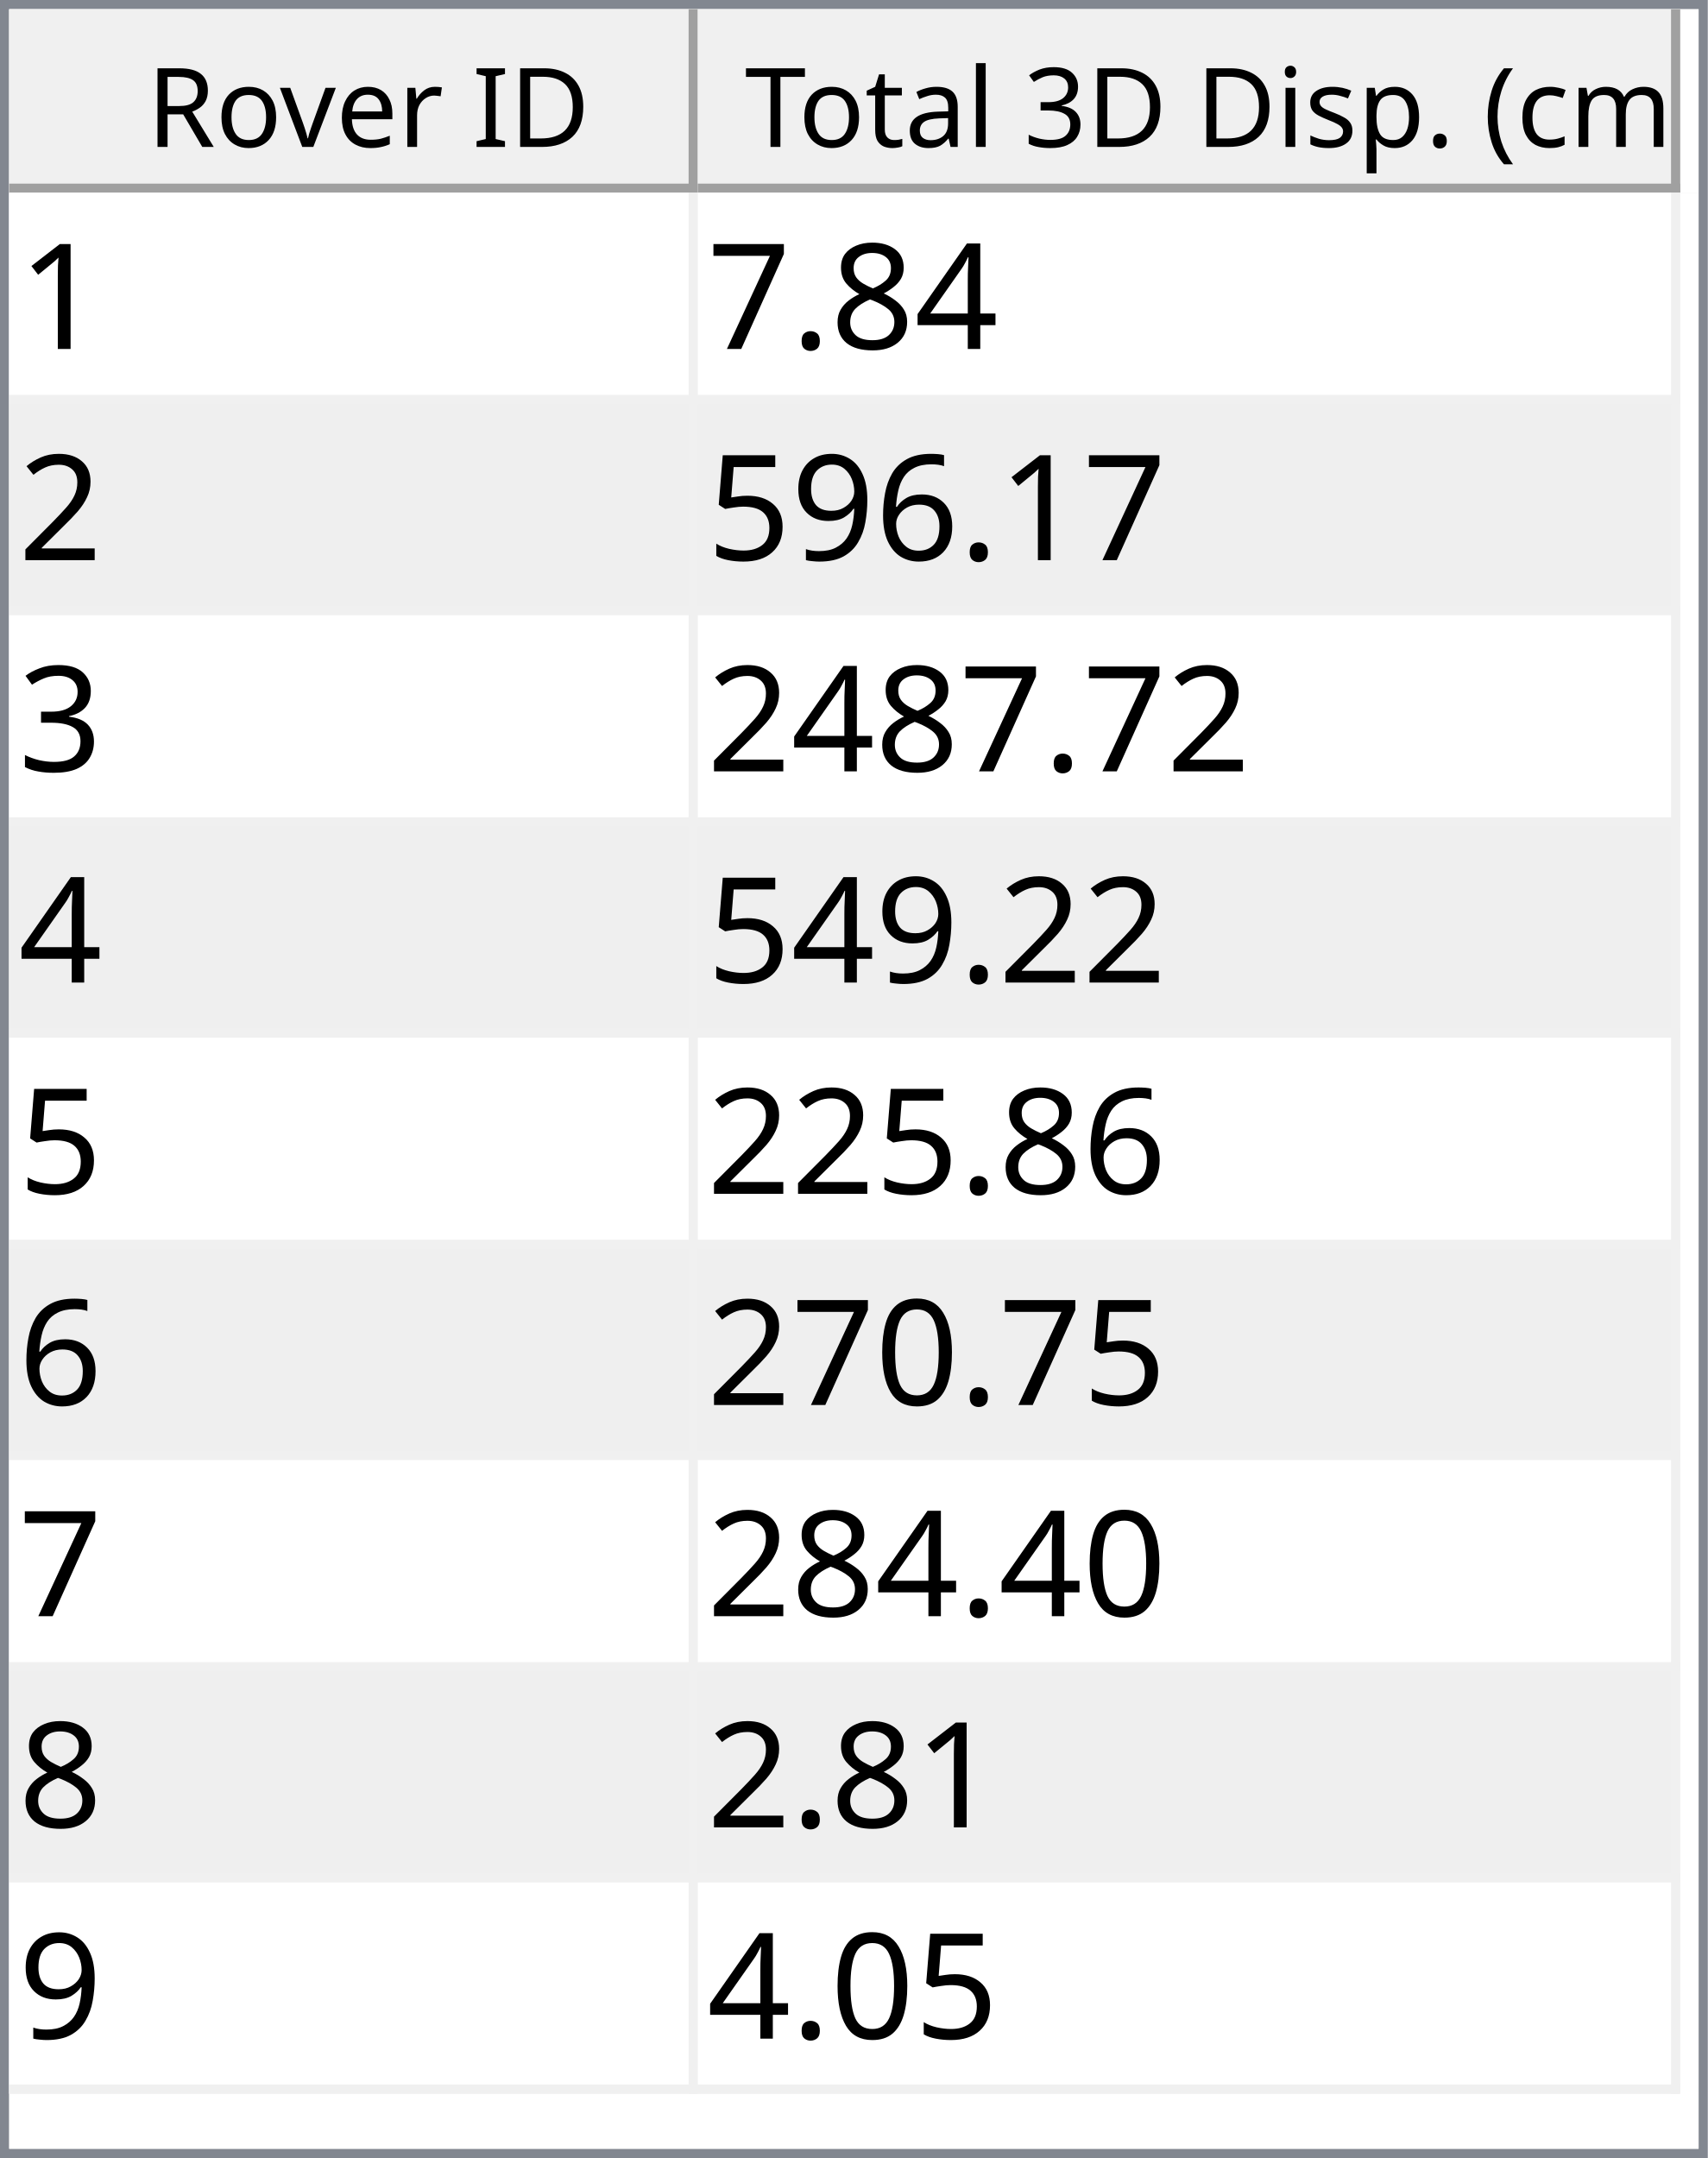
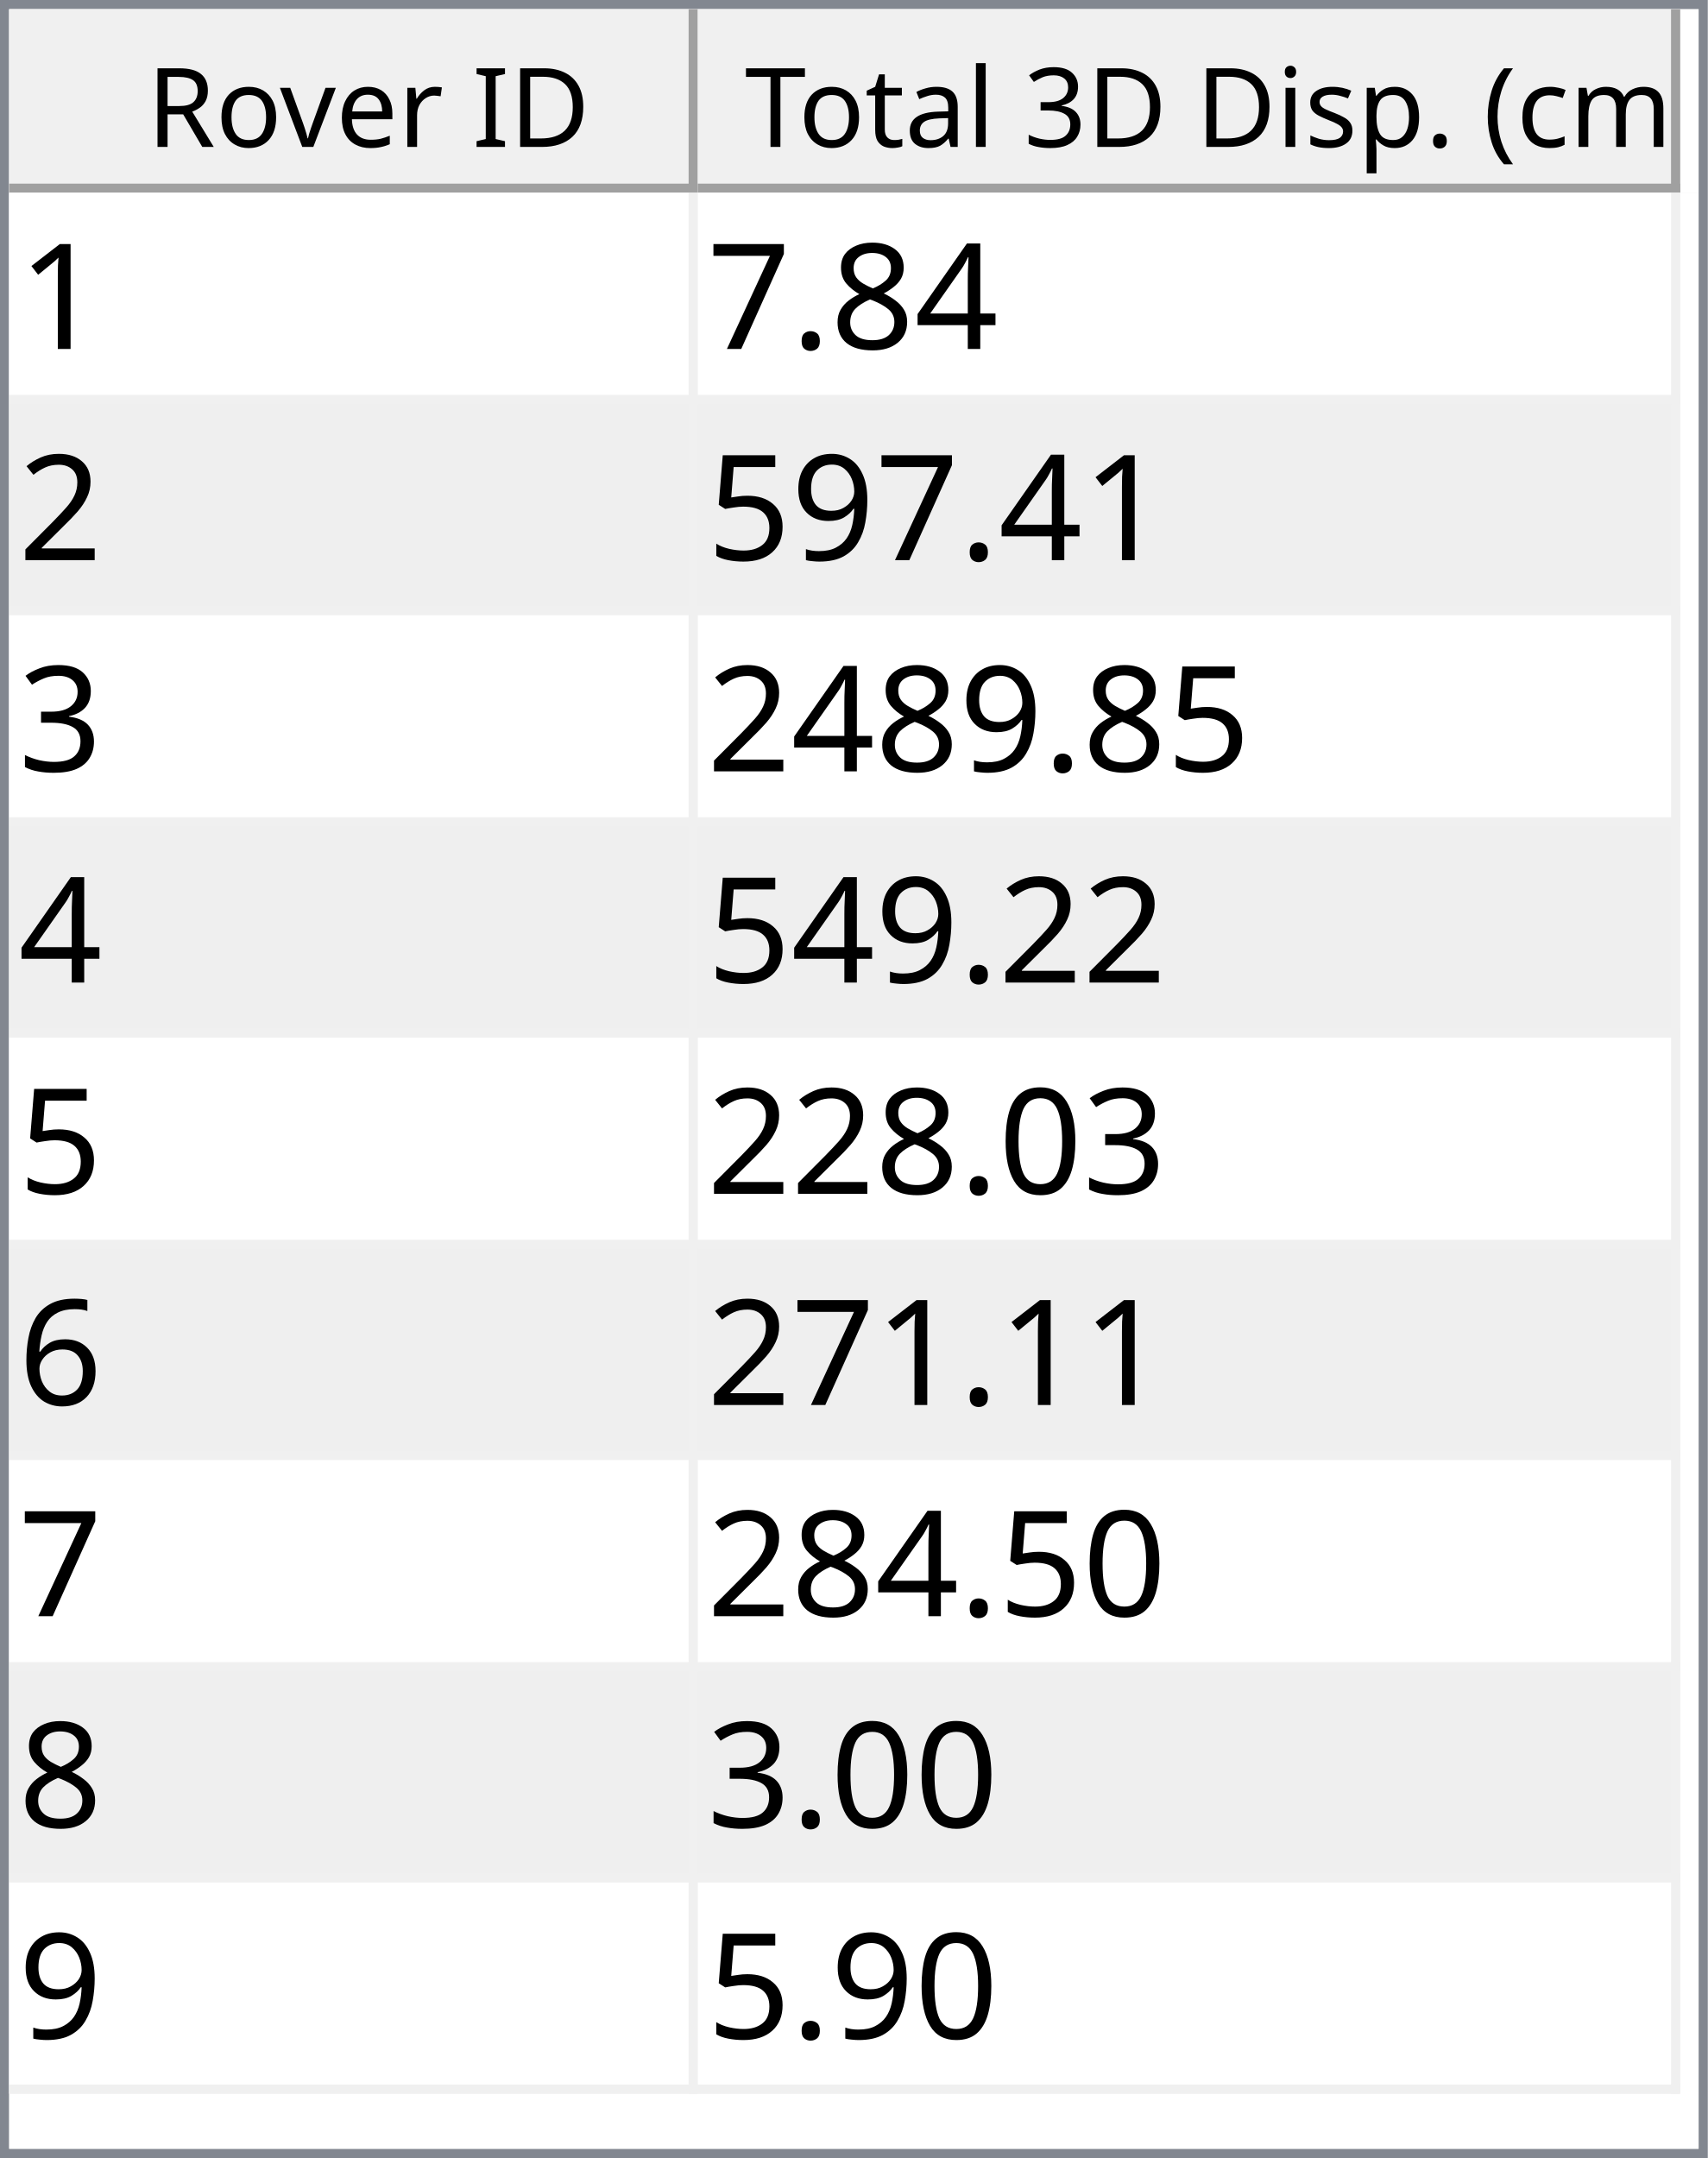
<svg xmlns="http://www.w3.org/2000/svg" style="fill-opacity:1; color-rendering:auto; color-interpolation:auto; text-rendering:auto; stroke:black; stroke-linecap:square; stroke-miterlimit:10; shape-rendering:auto; stroke-opacity:1; fill:black; stroke-dasharray:none; font-weight:normal; stroke-width:1; font-family:'Dialog'; font-style:normal; stroke-linejoin:miter; font-size:12px; stroke-dashoffset:0; image-rendering:auto;" width="186" height="235">
  <defs id="genericDefs" />
  <g>
    <defs id="defs1">
      <clipPath clipPathUnits="userSpaceOnUse" id="clipPath1">
        <path d="M0 0 L186 0 L186 235 L0 235 L0 0 Z" />
      </clipPath>
      <clipPath clipPathUnits="userSpaceOnUse" id="clipPath2">
        <path d="M0 0 L0 235 L186 235 L186 0 Z" />
      </clipPath>
      <clipPath clipPathUnits="userSpaceOnUse" id="clipPath3">
        <path d="M0 0 L0 20 L184 20 L184 0 Z" />
      </clipPath>
      <clipPath clipPathUnits="userSpaceOnUse" id="clipPath4">
        <path d="M0 0 L0 20 L75 20 L75 0 Z" />
      </clipPath>
      <clipPath clipPathUnits="userSpaceOnUse" id="clipPath5">
        <path d="M1 1 L1 19 L74 19 L74 1 Z" />
      </clipPath>
      <clipPath clipPathUnits="userSpaceOnUse" id="clipPath6">
        <path d="M0 0 L0 18 L73 18 L73 0 Z" />
      </clipPath>
      <clipPath clipPathUnits="userSpaceOnUse" id="clipPath7">
        <path d="M-0.5 -0.5 L-0.5 19.5 L74.5 19.5 L74.5 -0.5 Z" />
      </clipPath>
      <clipPath clipPathUnits="userSpaceOnUse" id="clipPath8">
        <path d="M0 0 L0 20 L107 20 L107 0 Z" />
      </clipPath>
      <clipPath clipPathUnits="userSpaceOnUse" id="clipPath9">
        <path d="M1 1 L1 19 L106 19 L106 1 Z" />
      </clipPath>
      <clipPath clipPathUnits="userSpaceOnUse" id="clipPath10">
        <path d="M0 0 L0 18 L105 18 L105 0 Z" />
      </clipPath>
      <clipPath clipPathUnits="userSpaceOnUse" id="clipPath11">
        <path d="M-0.5 -0.5 L-0.5 19.5 L106.5 19.5 L106.5 -0.5 Z" />
      </clipPath>
      <clipPath clipPathUnits="userSpaceOnUse" id="clipPath12">
        <path d="M0 0 L0 213 L184 213 L184 0 Z" />
      </clipPath>
      <clipPath clipPathUnits="userSpaceOnUse" id="clipPath13">
        <path d="M0 0 L0 207 L182 207 L182 0 Z" />
      </clipPath>
      <clipPath clipPathUnits="userSpaceOnUse" id="clipPath14">
        <path d="M-0.5 -0.5 L-0.5 206.5 L181.5 206.5 L181.5 -0.5 Z" />
      </clipPath>
      <clipPath clipPathUnits="userSpaceOnUse" id="clipPath15">
        <path d="M0 0 L0 22 L74 22 L74 0 Z" />
      </clipPath>
      <clipPath clipPathUnits="userSpaceOnUse" id="clipPath16">
        <path d="M0 0 L0 22 L106 22 L106 0 Z" />
      </clipPath>
      <font horiz-adv-x="64.551" id="font1">
        <font-face ascent="107.91" descent="25.098" units-per-em="100" style="font-style:normal; font-family:Segoe UI; font-weight:normal;" />
        <missing-glyph horiz-adv-x="64.551" d="M8.109 0 L8.109 68.266 L56.453 68.266 L56.453 0 L8.109 0 ZM15.328 7.234 L49.219 7.234 L49.219 61.031 L15.328 61.031 L15.328 7.234 Z" />
        <glyph unicode="D" horiz-adv-x="70.117" d="M9.188 0 L9.188 70.016 L28.516 70.016 Q65.531 70.016 65.531 35.891 Q65.531 19.672 55.25 9.836 Q44.969 0 27.734 0 L9.188 0 ZM17.391 62.594 L17.391 7.422 L27.828 7.422 Q41.609 7.422 49.273 14.797 Q56.938 22.172 56.938 35.688 Q56.938 62.594 28.328 62.594 L17.391 62.594 Z" />
        <glyph unicode="I" horiz-adv-x="26.611" d="M17.391 0 L9.188 0 L9.188 70.016 L17.391 70.016 L17.391 0 Z" />
        <glyph unicode=" " horiz-adv-x="27.393" d="" />
        <glyph unicode="r" horiz-adv-x="34.766" d="M34.188 41.891 Q32.078 43.5 28.125 43.5 Q23 43.5 19.555 38.672 Q16.109 33.844 16.109 25.484 L16.109 0 L8.109 0 L8.109 50 L16.109 50 L16.109 39.703 L16.312 39.703 Q18.016 44.969 21.531 47.922 Q25.047 50.875 29.391 50.875 Q32.516 50.875 34.188 50.203 L34.188 41.891 Z" />
        <glyph unicode="e" horiz-adv-x="52.295" d="M48.297 23 L12.984 23 Q13.188 14.656 17.484 10.109 Q21.781 5.562 29.297 5.562 Q37.75 5.562 44.828 11.141 L44.828 3.609 Q38.234 -1.172 27.391 -1.172 Q16.797 -1.172 10.742 5.641 Q4.688 12.453 4.688 24.812 Q4.688 36.469 11.305 43.82 Q17.922 51.172 27.734 51.172 Q37.547 51.172 42.922 44.828 Q48.297 38.484 48.297 27.203 L48.297 23 ZM40.094 29.781 Q40.047 36.719 36.75 40.578 Q33.453 44.438 27.594 44.438 Q21.922 44.438 17.969 40.383 Q14.016 36.328 13.094 29.781 L40.094 29.781 Z" />
        <glyph unicode="v" horiz-adv-x="47.9" d="M47.406 50 L27.484 0 L19.625 0 L0.688 50 L9.469 50 L22.172 13.672 Q23.578 9.672 23.922 6.688 L24.125 6.688 Q24.609 10.453 25.688 13.484 L38.969 50 L47.406 50 Z" />
        <glyph unicode="o" horiz-adv-x="58.594" d="M29 -1.172 Q17.922 -1.172 11.305 5.836 Q4.688 12.844 4.688 24.422 Q4.688 37.016 11.57 44.094 Q18.453 51.172 30.172 51.172 Q41.359 51.172 47.633 44.289 Q53.906 37.406 53.906 25.203 Q53.906 13.234 47.141 6.031 Q40.375 -1.172 29 -1.172 ZM29.594 44.438 Q21.875 44.438 17.383 39.188 Q12.891 33.938 12.891 24.703 Q12.891 15.828 17.43 10.695 Q21.969 5.562 29.594 5.562 Q37.359 5.562 41.531 10.594 Q45.703 15.625 45.703 24.906 Q45.703 34.281 41.531 39.359 Q37.359 44.438 29.594 44.438 Z" />
        <glyph unicode="R" horiz-adv-x="59.814" d="M59.375 0 L49.609 0 L37.891 19.625 Q36.281 22.359 34.766 24.289 Q33.25 26.219 31.664 27.438 Q30.078 28.656 28.25 29.219 Q26.422 29.781 24.125 29.781 L17.391 29.781 L17.391 0 L9.188 0 L9.188 70.016 L30.078 70.016 Q34.672 70.016 38.555 68.867 Q42.438 67.719 45.289 65.375 Q48.141 63.031 49.758 59.547 Q51.375 56.062 51.375 51.375 Q51.375 47.703 50.273 44.656 Q49.172 41.609 47.148 39.211 Q45.125 36.812 42.266 35.133 Q39.406 33.453 35.844 32.516 L35.844 32.328 Q37.594 31.547 38.891 30.547 Q40.188 29.547 41.359 28.18 Q42.531 26.812 43.68 25.078 Q44.828 23.344 46.234 21.047 L59.375 0 ZM17.391 62.594 L17.391 37.203 L28.516 37.203 Q31.594 37.203 34.203 38.133 Q36.812 39.062 38.719 40.797 Q40.625 42.531 41.703 45.047 Q42.781 47.562 42.781 50.688 Q42.781 56.297 39.141 59.445 Q35.5 62.594 28.609 62.594 L17.391 62.594 Z" />
        <glyph unicode=")" horiz-adv-x="30.176" d="M8.297 -15.922 L1.172 -15.922 Q16.406 2.344 16.406 26.812 Q16.406 51.469 1.078 70.016 L8.297 70.016 Q23.531 52.156 23.531 26.703 Q23.531 1.375 8.297 -15.922 Z" />
        <glyph unicode="m" horiz-adv-x="86.133" d="M79.109 0 L71.094 0 L71.094 28.719 Q71.094 37.016 68.531 40.727 Q65.969 44.438 59.906 44.438 Q54.781 44.438 51.195 39.75 Q47.609 35.062 47.609 28.516 L47.609 0 L39.594 0 L39.594 29.688 Q39.594 44.438 28.219 44.438 Q22.953 44.438 19.531 40.016 Q16.109 35.594 16.109 28.516 L16.109 0 L8.109 0 L8.109 50 L16.109 50 L16.109 42.094 L16.312 42.094 Q21.625 51.172 31.844 51.172 Q36.969 51.172 40.773 48.312 Q44.578 45.453 46 40.828 Q51.562 51.172 62.594 51.172 Q79.109 51.172 79.109 30.812 L79.109 0 Z" />
        <glyph unicode="c" horiz-adv-x="46.191" d="M42.188 2.297 Q36.422 -1.172 28.516 -1.172 Q17.828 -1.172 11.258 5.789 Q4.688 12.75 4.688 23.828 Q4.688 36.188 11.766 43.68 Q18.844 51.172 30.672 51.172 Q37.25 51.172 42.281 48.734 L42.281 40.531 Q36.719 44.438 30.375 44.438 Q22.703 44.438 17.797 38.945 Q12.891 33.453 12.891 24.516 Q12.891 15.719 17.508 10.641 Q22.125 5.562 29.891 5.562 Q36.422 5.562 42.188 9.906 L42.188 2.297 Z" />
        <glyph unicode="(" horiz-adv-x="30.176" d="M29.109 -15.922 L21.969 -15.922 Q6.844 1.375 6.844 26.703 Q6.844 52.156 21.969 70.016 L29.203 70.016 Q13.875 51.469 13.875 26.812 Q13.875 2.344 29.109 -15.922 Z" />
        <glyph unicode="." horiz-adv-x="21.68" d="M10.891 -1.078 Q8.641 -1.078 7.055 0.539 Q5.469 2.156 5.469 4.391 Q5.469 6.641 7.055 8.273 Q8.641 9.906 10.891 9.906 Q13.188 9.906 14.797 8.273 Q16.406 6.641 16.406 4.391 Q16.406 2.156 14.797 0.539 Q13.188 -1.078 10.891 -1.078 Z" />
        <glyph unicode="p" horiz-adv-x="58.789" d="M16.312 7.234 L16.109 7.234 L16.109 -23 L8.109 -23 L8.109 50 L16.109 50 L16.109 41.219 L16.312 41.219 Q22.219 51.172 33.594 51.172 Q43.266 51.172 48.688 44.461 Q54.109 37.75 54.109 26.469 Q54.109 13.922 48 6.375 Q41.891 -1.172 31.297 -1.172 Q21.578 -1.172 16.312 7.234 ZM16.109 27.391 L16.109 20.406 Q16.109 14.203 20.141 9.883 Q24.172 5.562 30.375 5.562 Q37.641 5.562 41.773 11.133 Q45.906 16.703 45.906 26.609 Q45.906 34.969 42.047 39.703 Q38.188 44.438 31.594 44.438 Q24.609 44.438 20.359 39.578 Q16.109 34.719 16.109 27.391 Z" />
        <glyph unicode="s" horiz-adv-x="42.432" d="M5.078 1.812 L5.078 10.406 Q11.625 5.562 19.484 5.562 Q30.031 5.562 30.031 12.594 Q30.031 14.594 29.125 15.992 Q28.219 17.391 26.68 18.461 Q25.141 19.531 23.07 20.383 Q21 21.234 18.609 22.172 Q15.281 23.484 12.766 24.828 Q10.25 26.172 8.57 27.859 Q6.891 29.547 6.031 31.695 Q5.172 33.844 5.172 36.719 Q5.172 40.234 6.789 42.945 Q8.406 45.656 11.086 47.484 Q13.766 49.312 17.211 50.242 Q20.656 51.172 24.312 51.172 Q30.812 51.172 35.938 48.922 L35.938 40.828 Q30.422 44.438 23.25 44.438 Q21 44.438 19.195 43.922 Q17.391 43.406 16.094 42.477 Q14.797 41.547 14.086 40.258 Q13.375 38.969 13.375 37.406 Q13.375 35.453 14.086 34.133 Q14.797 32.812 16.164 31.789 Q17.531 30.766 19.484 29.938 Q21.438 29.109 23.922 28.125 Q27.25 26.859 29.883 25.516 Q32.516 24.172 34.375 22.484 Q36.234 20.797 37.234 18.602 Q38.234 16.406 38.234 13.375 Q38.234 9.672 36.602 6.938 Q34.969 4.203 32.234 2.398 Q29.5 0.594 25.93 -0.289 Q22.359 -1.172 18.453 -1.172 Q10.75 -1.172 5.078 1.812 Z" />
        <glyph unicode="i" horiz-adv-x="24.219" d="M12.203 62.703 Q10.062 62.703 8.547 64.164 Q7.031 65.625 7.031 67.875 Q7.031 70.125 8.547 71.609 Q10.062 73.094 12.203 73.094 Q14.406 73.094 15.945 71.609 Q17.484 70.125 17.484 67.875 Q17.484 65.719 15.945 64.211 Q14.406 62.703 12.203 62.703 ZM16.109 0 L8.109 0 L8.109 50 L16.109 50 L16.109 0 Z" />
        <glyph unicode="3" horiz-adv-x="53.906" d="M46.531 19.828 Q46.531 15.094 44.75 11.211 Q42.969 7.328 39.719 4.57 Q36.469 1.812 31.93 0.297 Q27.391 -1.219 21.922 -1.219 Q11.922 -1.219 6 2.594 L6 11.188 Q13.094 5.609 22.219 5.609 Q25.875 5.609 28.828 6.539 Q31.781 7.469 33.906 9.227 Q36.031 10.984 37.18 13.477 Q38.328 15.969 38.328 19.094 Q38.328 32.812 18.797 32.812 L12.984 32.812 L12.984 39.594 L18.5 39.594 Q35.797 39.594 35.797 52.484 Q35.797 64.406 22.609 64.406 Q15.188 64.406 8.688 59.422 L8.688 67.188 Q15.375 71.188 24.609 71.188 Q29 71.188 32.57 69.969 Q36.141 68.75 38.68 66.555 Q41.219 64.359 42.609 61.281 Q44 58.203 44 54.5 Q44 40.672 30.031 36.719 L30.031 36.531 Q33.594 36.141 36.625 34.797 Q39.656 33.453 41.852 31.305 Q44.047 29.156 45.289 26.25 Q46.531 23.344 46.531 19.828 Z" />
        <glyph unicode="l" horiz-adv-x="24.219" d="M16.109 0 L8.109 0 L8.109 74.031 L16.109 74.031 L16.109 0 Z" />
        <glyph unicode="a" horiz-adv-x="50.879" d="M43.891 0 L35.891 0 L35.891 7.812 L35.688 7.812 Q30.469 -1.172 20.312 -1.172 Q12.844 -1.172 8.617 2.781 Q4.391 6.734 4.391 13.281 Q4.391 27.297 20.906 29.594 L35.891 31.688 Q35.891 44.438 25.594 44.438 Q16.547 44.438 9.281 38.281 L9.281 46.484 Q16.656 51.172 26.266 51.172 Q43.891 51.172 43.891 32.516 L43.891 0 ZM35.891 25.297 L23.828 23.641 Q18.266 22.859 15.43 20.875 Q12.594 18.891 12.594 13.875 Q12.594 10.203 15.211 7.883 Q17.828 5.562 22.172 5.562 Q28.125 5.562 32.008 9.742 Q35.891 13.922 35.891 20.312 L35.891 25.297 Z" />
        <glyph unicode="t" horiz-adv-x="33.887" d="M31.297 0.484 Q28.469 -1.078 23.828 -1.078 Q10.688 -1.078 10.688 13.578 L10.688 43.172 L2.094 43.172 L2.094 50 L10.688 50 L10.688 62.203 L18.703 64.797 L18.703 50 L31.297 50 L31.297 43.172 L18.703 43.172 L18.703 14.984 Q18.703 9.969 20.414 7.82 Q22.125 5.672 26.078 5.672 Q29.109 5.672 31.297 7.328 L31.297 0.484 Z" />
        <glyph unicode="T" horiz-adv-x="52.393" d="M50.594 62.594 L30.375 62.594 L30.375 0 L22.172 0 L22.172 62.594 L2 62.594 L2 70.016 L50.594 70.016 L50.594 62.594 Z" />
      </font>
      <font horiz-adv-x="75.0" id="font2">
        <font-face ascent="100.537" descent="21.973" units-per-em="100" style="font-style:normal; font-family:sans-serif; font-weight:normal;" />
        <missing-glyph horiz-adv-x="75.0" d="M12.5 0 L12.5 62.5 L62.5 62.5 L62.5 0 L12.5 0 ZM14.062 1.562 L60.938 1.562 L60.938 60.938 L14.062 60.938 L14.062 1.562 Z" />
        <glyph unicode="1" horiz-adv-x="55.615" d="M37.25 0 L28.469 0 L28.469 56 Q25.297 52.984 20.141 49.953 Q14.984 46.922 10.891 45.406 L10.891 53.906 Q18.266 57.375 23.781 62.305 Q29.297 67.234 31.594 71.875 L37.25 71.875 L37.25 0 Z" />
        <glyph unicode="4" horiz-adv-x="55.615" d="M32.328 0 L32.328 17.141 L1.266 17.141 L1.266 25.203 L33.938 71.578 L41.109 71.578 L41.109 25.203 L50.781 25.203 L50.781 17.141 L41.109 17.141 L41.109 0 L32.328 0 ZM32.328 25.203 L32.328 57.469 L9.906 25.203 L32.328 25.203 Z" />
        <glyph unicode="8" horiz-adv-x="55.615" d="M17.672 38.812 Q12.203 40.828 9.57 44.539 Q6.938 48.25 6.938 53.422 Q6.938 61.234 12.555 66.555 Q18.172 71.875 27.484 71.875 Q36.859 71.875 42.578 66.43 Q48.297 60.984 48.297 53.172 Q48.297 48.188 45.68 44.508 Q43.062 40.828 37.75 38.812 Q44.344 36.672 47.781 31.883 Q51.219 27.094 51.219 20.453 Q51.219 11.281 44.727 5.031 Q38.234 -1.219 27.641 -1.219 Q17.047 -1.219 10.547 5.055 Q4.047 11.328 4.047 20.703 Q4.047 27.688 7.594 32.398 Q11.141 37.109 17.672 38.812 ZM15.922 53.719 Q15.922 48.641 19.195 45.414 Q22.469 42.188 27.688 42.188 Q32.766 42.188 36.016 45.383 Q39.266 48.578 39.266 53.219 Q39.266 58.062 35.914 61.359 Q32.562 64.656 27.594 64.656 Q22.562 64.656 19.242 61.43 Q15.922 58.203 15.922 53.719 ZM13.094 20.656 Q13.094 16.891 14.875 13.375 Q16.656 9.859 20.172 7.93 Q23.688 6 27.734 6 Q34.031 6 38.133 10.055 Q42.234 14.109 42.234 20.359 Q42.234 26.703 38.016 30.859 Q33.797 35.016 27.438 35.016 Q21.234 35.016 17.164 30.914 Q13.094 26.812 13.094 20.656 Z" />
        <glyph unicode="." horiz-adv-x="27.783" d="M9.078 0 L9.078 10.016 L19.094 10.016 L19.094 0 L9.078 0 Z" />
        <glyph unicode="7" horiz-adv-x="55.615" d="M4.734 62.203 L4.734 70.656 L51.078 70.656 L51.078 63.812 Q44.234 56.547 37.523 44.484 Q30.812 32.422 27.156 19.672 Q24.516 10.688 23.781 0 L14.75 0 Q14.891 8.453 18.062 20.414 Q21.234 32.375 27.172 43.484 Q33.109 54.594 39.797 62.203 L4.734 62.203 Z" />
        <glyph unicode="2" horiz-adv-x="55.615" d="M50.344 8.453 L50.344 0 L3.031 0 Q2.938 3.172 4.047 6.109 Q5.859 10.938 9.836 15.625 Q13.812 20.312 21.344 26.469 Q33.016 36.031 37.117 41.625 Q41.219 47.219 41.219 52.203 Q41.219 57.422 37.477 61.008 Q33.734 64.594 27.734 64.594 Q21.391 64.594 17.578 60.789 Q13.766 56.984 13.719 50.25 L4.688 51.172 Q5.609 61.281 11.664 66.578 Q17.719 71.875 27.938 71.875 Q38.234 71.875 44.242 66.164 Q50.25 60.453 50.25 52 Q50.25 47.703 48.492 43.555 Q46.734 39.406 42.656 34.812 Q38.578 30.219 29.109 22.219 Q21.188 15.578 18.945 13.211 Q16.703 10.844 15.234 8.453 L50.344 8.453 Z" />
-         <glyph unicode="6" horiz-adv-x="55.615" d="M49.75 54.047 L41.016 53.375 Q39.844 58.547 37.703 60.891 Q34.125 64.656 28.906 64.656 Q24.703 64.656 21.531 62.312 Q17.391 59.281 14.992 53.469 Q12.594 47.656 12.5 36.922 Q15.672 41.75 20.266 44.094 Q24.859 46.438 29.891 46.438 Q38.672 46.438 44.852 39.969 Q51.031 33.5 51.031 23.25 Q51.031 16.5 48.125 10.719 Q45.219 4.938 40.141 1.859 Q35.062 -1.219 28.609 -1.219 Q17.625 -1.219 10.695 6.859 Q3.766 14.938 3.766 33.5 Q3.766 54.25 11.422 63.672 Q18.109 71.875 29.438 71.875 Q37.891 71.875 43.289 67.141 Q48.688 62.406 49.75 54.047 ZM13.875 23.188 Q13.875 18.656 15.797 14.508 Q17.719 10.359 21.188 8.18 Q24.656 6 28.469 6 Q34.031 6 38.039 10.492 Q42.047 14.984 42.047 22.703 Q42.047 30.125 38.086 34.398 Q34.125 38.672 28.125 38.672 Q22.172 38.672 18.023 34.398 Q13.875 30.125 13.875 23.188 Z" />
        <glyph unicode="9" horiz-adv-x="55.615" d="M5.469 16.547 L13.922 17.328 Q14.984 11.375 18.016 8.688 Q21.047 6 25.781 6 Q29.828 6 32.883 7.859 Q35.938 9.719 37.891 12.82 Q39.844 15.922 41.164 21.195 Q42.484 26.469 42.484 31.938 Q42.484 32.516 42.438 33.688 Q39.797 29.5 35.234 26.883 Q30.672 24.266 25.344 24.266 Q16.453 24.266 10.305 30.711 Q4.156 37.156 4.156 47.703 Q4.156 58.594 10.578 65.234 Q17 71.875 26.656 71.875 Q33.641 71.875 39.43 68.117 Q45.219 64.359 48.219 57.398 Q51.219 50.438 51.219 37.25 Q51.219 23.531 48.242 15.406 Q45.266 7.281 39.383 3.031 Q33.5 -1.219 25.594 -1.219 Q17.188 -1.219 11.867 3.445 Q6.547 8.109 5.469 16.547 ZM41.453 48.141 Q41.453 55.719 37.43 60.156 Q33.406 64.594 27.734 64.594 Q21.875 64.594 17.531 59.812 Q13.188 55.031 13.188 47.406 Q13.188 40.578 17.312 36.305 Q21.438 32.031 27.484 32.031 Q33.594 32.031 37.523 36.305 Q41.453 40.578 41.453 48.141 Z" />
        <glyph unicode="5" horiz-adv-x="55.615" d="M4.156 18.75 L13.375 19.531 Q14.406 12.797 18.141 9.398 Q21.875 6 27.156 6 Q33.5 6 37.891 10.789 Q42.281 15.578 42.281 23.484 Q42.281 31 38.062 35.352 Q33.844 39.703 27 39.703 Q22.75 39.703 19.336 37.773 Q15.922 35.844 13.969 32.766 L5.719 33.844 L12.641 70.609 L48.25 70.609 L48.25 62.203 L19.672 62.203 L15.828 42.969 Q22.266 47.469 29.344 47.469 Q38.719 47.469 45.164 40.969 Q51.609 34.469 51.609 24.266 Q51.609 14.547 45.953 7.469 Q39.062 -1.219 27.156 -1.219 Q17.391 -1.219 11.211 4.25 Q5.031 9.719 4.156 18.75 Z" />
        <glyph unicode="3" horiz-adv-x="55.615" d="M4.203 18.891 L12.984 20.062 Q14.5 12.594 18.141 9.297 Q21.781 6 27 6 Q33.203 6 37.477 10.297 Q41.75 14.594 41.75 20.953 Q41.75 27 37.797 30.93 Q33.844 34.859 27.734 34.859 Q25.25 34.859 21.531 33.891 L22.516 41.609 Q23.391 41.5 23.922 41.5 Q29.547 41.5 34.039 44.43 Q38.531 47.359 38.531 53.469 Q38.531 58.297 35.258 61.477 Q31.984 64.656 26.812 64.656 Q21.688 64.656 18.266 61.43 Q14.844 58.203 13.875 51.766 L5.078 53.328 Q6.688 62.156 12.398 67.016 Q18.109 71.875 26.609 71.875 Q32.469 71.875 37.398 69.359 Q42.328 66.844 44.945 62.5 Q47.562 58.156 47.562 53.266 Q47.562 48.641 45.07 44.828 Q42.578 41.016 37.703 38.766 Q44.047 37.312 47.562 32.695 Q51.078 28.078 51.078 21.141 Q51.078 11.766 44.242 5.25 Q37.406 -1.266 26.953 -1.266 Q17.531 -1.266 11.305 4.352 Q5.078 9.969 4.203 18.891 Z" />
        <glyph unicode="0" horiz-adv-x="55.615" d="M4.156 35.297 Q4.156 48 6.766 55.742 Q9.375 63.484 14.523 67.68 Q19.672 71.875 27.484 71.875 Q33.25 71.875 37.594 69.555 Q41.938 67.234 44.773 62.867 Q47.609 58.5 49.219 52.227 Q50.828 45.953 50.828 35.297 Q50.828 22.703 48.242 14.969 Q45.656 7.234 40.508 3.008 Q35.359 -1.219 27.484 -1.219 Q17.141 -1.219 11.234 6.203 Q4.156 15.141 4.156 35.297 ZM13.188 35.297 Q13.188 17.672 17.312 11.836 Q21.438 6 27.484 6 Q33.547 6 37.672 11.859 Q41.797 17.719 41.797 35.297 Q41.797 52.984 37.672 58.789 Q33.547 64.594 27.391 64.594 Q21.344 64.594 17.719 59.469 Q13.188 52.938 13.188 35.297 Z" />
+         <glyph unicode="6" horiz-adv-x="55.615" d="M49.75 54.047 L41.016 53.375 Q39.844 58.547 37.703 60.891 Q34.125 64.656 28.906 64.656 Q24.703 64.656 21.531 62.312 Q17.391 59.281 14.992 53.469 Q12.594 47.656 12.5 36.922 Q15.672 41.75 20.266 44.094 Q24.859 46.438 29.891 46.438 Q38.672 46.438 44.852 39.969 Q51.031 33.5 51.031 23.25 Q51.031 16.5 48.125 10.719 Q45.219 4.938 40.141 1.859 Q35.062 -1.219 28.609 -1.219 Q17.625 -1.219 10.695 6.859 Q3.766 14.938 3.766 33.5 Q3.766 54.25 11.422 63.672 Q18.109 71.875 29.438 71.875 Q37.891 71.875 43.289 67.141 Q48.688 62.406 49.75 54.047 ZM13.875 23.188 Q13.875 18.656 15.797 14.508 Q17.719 10.359 21.188 8.18 Q24.656 6 28.469 6 Q34.031 6 38.039 10.492 Q42.047 14.984 42.047 22.703 Q42.047 30.125 38.086 34.398 Q34.125 38.672 28.125 38.672 Q22.172 38.672 18.023 34.398 Q13.875 30.125 13.875 23.188 Z" />
      </font>
    </defs>
    <g style="fill:white; stroke:white;">
      <rect x="0" y="0" width="186" style="clip-path:url(#clipPath1); stroke:none;" height="235" />
    </g>
    <g style="fill:white; text-rendering:optimizeSpeed; color-rendering:optimizeSpeed; image-rendering:optimizeSpeed; shape-rendering:crispEdges; stroke:white; color-interpolation:sRGB;">
      <rect x="0" width="186" height="235" y="0" style="stroke:none;" />
      <path style="stroke:none;" d="M0 235 L186 235 L186 0 L0 0 Z" />
    </g>
    <g style="fill:rgb(240,240,240); font-family:'Segoe UI'; stroke:rgb(240,240,240);">
      <rect x="0" y="0" width="186" style="clip-path:url(#clipPath2); stroke:none;" height="235" />
    </g>
    <g style="fill:rgb(130,135,144); font-family:'Segoe UI'; stroke:rgb(130,135,144);">
      <path d="M0 0 L186 0 L186 235 L0 235 L0 0 ZM1 1 L185 1 L185 234 L1 234 L1 1 Z" style="fill-rule:evenodd; clip-path:url(#clipPath2); stroke:none;" />
    </g>
    <g style="fill:white; font-family:'Segoe UI'; stroke:white;" transform="translate(1,1)">
      <rect x="0" y="0" width="184" style="clip-path:url(#clipPath3); stroke:none;" height="20" />
    </g>
    <g style="fill:rgb(240,240,240); font-family:'Segoe UI'; stroke:rgb(240,240,240);" transform="translate(1,1)">
      <rect x="0" y="0" width="75" style="clip-path:url(#clipPath4); stroke:none;" height="20" />
    </g>
    <g style="font-family:'Segoe UI';" transform="translate(2,2)">
      <text x="14" xml:space="preserve" y="14" style="clip-path:url(#clipPath6); stroke:none;">Rover ID</text>
    </g>
    <g style="fill:rgb(160,160,160); font-family:'Segoe UI'; stroke:rgb(160,160,160); stroke-linejoin:bevel;" transform="translate(1.5,1.5)">
      <line x1="74" x2="74" y1="0" style="fill:none; clip-path:url(#clipPath7);" y2="19" />
    </g>
    <g style="fill:rgb(160,160,160); font-family:'Segoe UI'; stroke:rgb(160,160,160); stroke-linejoin:bevel;" transform="matrix(1,0,0,1,1,1) translate(0.5,0.5)">
      <line x1="0" x2="74" y1="19" style="fill:none; clip-path:url(#clipPath7);" y2="19" />
    </g>
    <g style="fill:rgb(240,240,240); font-family:'Segoe UI'; stroke:rgb(240,240,240);" transform="translate(76,1)">
      <rect x="0" y="0" width="107" style="clip-path:url(#clipPath8); stroke:none;" height="20" />
    </g>
    <g style="font-family:'Segoe UI';" transform="translate(77,2)">
      <text x="1" xml:space="preserve" y="14" style="clip-path:url(#clipPath10); stroke:none;"> Total 3D Disp. (cm)</text>
    </g>
    <g style="fill:rgb(160,160,160); font-family:'Segoe UI'; stroke:rgb(160,160,160); stroke-linejoin:bevel;" transform="translate(76.5,1.5)">
      <line x1="106" x2="106" y1="0" style="fill:none; clip-path:url(#clipPath11);" y2="19" />
    </g>
    <g style="fill:rgb(160,160,160); font-family:'Segoe UI'; stroke:rgb(160,160,160); stroke-linejoin:bevel;" transform="matrix(1,0,0,1,76,1) translate(0.5,0.5)">
      <line x1="0" x2="106" y1="19" style="fill:none; clip-path:url(#clipPath11);" y2="19" />
    </g>
    <g style="fill:white; font-family:'Segoe UI'; stroke:white;" transform="translate(1,21)">
      <rect x="0" y="0" width="184" style="clip-path:url(#clipPath12); stroke:none;" height="213" />
    </g>
    <g style="fill:rgb(240,240,240); font-size:16px; font-family:sans-serif; stroke:rgb(240,240,240);" transform="translate(1,21)">
      <rect x="0" y="0" width="182" style="clip-path:url(#clipPath13); stroke:none;" height="207" />
      <line transform="translate(0.5,0.5)" x1="0" x2="181" y1="22" style="clip-path:url(#clipPath14); fill:none; stroke-linejoin:bevel;" y2="22" />
    </g>
    <g transform="matrix(1,0,0,1,1,21) translate(0.5,0.5)" style="fill:rgb(240,240,240); font-size:16px; font-family:sans-serif; stroke:rgb(240,240,240); stroke-linejoin:bevel;">
      <line x1="0" x2="181" y1="45" style="fill:none; clip-path:url(#clipPath14);" y2="45" />
    </g>
    <g transform="matrix(1,0,0,1,1,21) translate(0.5,0.5)" style="fill:rgb(240,240,240); font-size:16px; font-family:sans-serif; stroke:rgb(240,240,240); stroke-linejoin:bevel;">
      <line x1="0" x2="181" y1="68" style="fill:none; clip-path:url(#clipPath14);" y2="68" />
    </g>
    <g transform="matrix(1,0,0,1,1,21) translate(0.5,0.5)" style="fill:rgb(240,240,240); font-size:16px; font-family:sans-serif; stroke:rgb(240,240,240); stroke-linejoin:bevel;">
      <line x1="0" x2="181" y1="91" style="fill:none; clip-path:url(#clipPath14);" y2="91" />
    </g>
    <g transform="matrix(1,0,0,1,1,21) translate(0.5,0.5)" style="fill:rgb(240,240,240); font-size:16px; font-family:sans-serif; stroke:rgb(240,240,240); stroke-linejoin:bevel;">
      <line x1="0" x2="181" y1="114" style="fill:none; clip-path:url(#clipPath14);" y2="114" />
    </g>
    <g transform="matrix(1,0,0,1,1,21) translate(0.5,0.5)" style="fill:rgb(240,240,240); font-size:16px; font-family:sans-serif; stroke:rgb(240,240,240); stroke-linejoin:bevel;">
      <line x1="0" x2="181" y1="137" style="fill:none; clip-path:url(#clipPath14);" y2="137" />
    </g>
    <g transform="matrix(1,0,0,1,1,21) translate(0.5,0.5)" style="fill:rgb(240,240,240); font-size:16px; font-family:sans-serif; stroke:rgb(240,240,240); stroke-linejoin:bevel;">
      <line x1="0" x2="181" y1="160" style="fill:none; clip-path:url(#clipPath14);" y2="160" />
    </g>
    <g transform="matrix(1,0,0,1,1,21) translate(0.5,0.5)" style="fill:rgb(240,240,240); font-size:16px; font-family:sans-serif; stroke:rgb(240,240,240); stroke-linejoin:bevel;">
      <line x1="0" x2="181" y1="183" style="fill:none; clip-path:url(#clipPath14);" y2="183" />
    </g>
    <g transform="matrix(1,0,0,1,1,21) translate(0.5,0.5)" style="fill:rgb(240,240,240); font-size:16px; font-family:sans-serif; stroke:rgb(240,240,240); stroke-linejoin:bevel;">
      <line x1="0" x2="181" y1="206" style="fill:none; clip-path:url(#clipPath14);" y2="206" />
    </g>
    <g transform="matrix(1,0,0,1,1,21) translate(0.5,0.5)" style="fill:rgb(240,240,240); font-size:16px; font-family:sans-serif; stroke:rgb(240,240,240); stroke-linejoin:bevel;">
      <line x1="74" x2="74" y1="0" style="fill:none; clip-path:url(#clipPath14);" y2="206" />
    </g>
    <g transform="matrix(1,0,0,1,1,21) translate(0.5,0.5)" style="fill:rgb(240,240,240); font-size:16px; font-family:sans-serif; stroke:rgb(240,240,240); stroke-linejoin:bevel;">
      <line x1="181" x2="181" y1="0" style="fill:none; clip-path:url(#clipPath14);" y2="206" />
    </g>
    <g style="fill:white; font-size:16px; font-family:sans-serif; stroke:white;" transform="matrix(1,0,0,1,1,21)">
      <rect x="0" y="0" width="74" style="clip-path:url(#clipPath15); stroke:none;" height="22" />
      <text x="1" y="17" style="fill:black; clip-path:url(#clipPath15); stroke:none;" xml:space="preserve">1</text>
    </g>
    <g style="fill:white; font-size:16px; font-family:sans-serif; stroke:white;" transform="matrix(1,0,0,1,1,21) translate(75,0)">
      <rect x="0" y="0" width="106" style="clip-path:url(#clipPath16); stroke:none;" height="22" />
      <text x="1" y="17" style="fill:black; clip-path:url(#clipPath16); stroke:none;" xml:space="preserve">7.84</text>
    </g>
    <g style="fill:rgb(239,239,239); font-size:16px; font-family:sans-serif; stroke:rgb(239,239,239);" transform="matrix(1,0,0,1,1,21) translate(0,23)">
      <rect x="0" y="0" width="74" style="clip-path:url(#clipPath15); stroke:none;" height="22" />
      <text x="1" y="17" style="fill:black; clip-path:url(#clipPath15); stroke:none;" xml:space="preserve">2</text>
    </g>
    <g style="fill:rgb(239,239,239); font-size:16px; font-family:sans-serif; stroke:rgb(239,239,239);" transform="matrix(1,0,0,1,1,21) translate(75,23)">
      <rect x="0" y="0" width="106" style="clip-path:url(#clipPath16); stroke:none;" height="22" />
-       <text x="1" y="17" style="fill:black; clip-path:url(#clipPath16); stroke:none;" xml:space="preserve">596.17</text>
+       <text x="1" y="17" style="fill:black; clip-path:url(#clipPath16); stroke:none;" xml:space="preserve">597.41</text>
    </g>
    <g style="fill:white; font-size:16px; font-family:sans-serif; stroke:white;" transform="matrix(1,0,0,1,1,21) translate(0,46)">
      <rect x="0" y="0" width="74" style="clip-path:url(#clipPath15); stroke:none;" height="22" />
      <text x="1" y="17" style="fill:black; clip-path:url(#clipPath15); stroke:none;" xml:space="preserve">3</text>
    </g>
    <g style="fill:white; font-size:16px; font-family:sans-serif; stroke:white;" transform="matrix(1,0,0,1,1,21) translate(75,46)">
      <rect x="0" y="0" width="106" style="clip-path:url(#clipPath16); stroke:none;" height="22" />
-       <text x="1" y="17" style="fill:black; clip-path:url(#clipPath16); stroke:none;" xml:space="preserve">2487.72</text>
+       <text x="1" y="17" style="fill:black; clip-path:url(#clipPath16); stroke:none;" xml:space="preserve">2489.85</text>
    </g>
    <g style="fill:rgb(239,239,239); font-size:16px; font-family:sans-serif; stroke:rgb(239,239,239);" transform="matrix(1,0,0,1,1,21) translate(0,69)">
      <rect x="0" y="0" width="74" style="clip-path:url(#clipPath15); stroke:none;" height="22" />
      <text x="1" y="17" style="fill:black; clip-path:url(#clipPath15); stroke:none;" xml:space="preserve">4</text>
    </g>
    <g style="fill:rgb(239,239,239); font-size:16px; font-family:sans-serif; stroke:rgb(239,239,239);" transform="matrix(1,0,0,1,1,21) translate(75,69)">
      <rect x="0" y="0" width="106" style="clip-path:url(#clipPath16); stroke:none;" height="22" />
      <text x="1" y="17" style="fill:black; clip-path:url(#clipPath16); stroke:none;" xml:space="preserve">549.22</text>
    </g>
    <g style="fill:white; font-size:16px; font-family:sans-serif; stroke:white;" transform="matrix(1,0,0,1,1,21) translate(0,92)">
      <rect x="0" y="0" width="74" style="clip-path:url(#clipPath15); stroke:none;" height="22" />
      <text x="1" y="17" style="fill:black; clip-path:url(#clipPath15); stroke:none;" xml:space="preserve">5</text>
    </g>
    <g style="fill:white; font-size:16px; font-family:sans-serif; stroke:white;" transform="matrix(1,0,0,1,1,21) translate(75,92)">
      <rect x="0" y="0" width="106" style="clip-path:url(#clipPath16); stroke:none;" height="22" />
-       <text x="1" y="17" style="fill:black; clip-path:url(#clipPath16); stroke:none;" xml:space="preserve">225.86</text>
+       <text x="1" y="17" style="fill:black; clip-path:url(#clipPath16); stroke:none;" xml:space="preserve">228.03</text>
    </g>
    <g style="fill:rgb(239,239,239); font-size:16px; font-family:sans-serif; stroke:rgb(239,239,239);" transform="matrix(1,0,0,1,1,21) translate(0,115)">
      <rect x="0" y="0" width="74" style="clip-path:url(#clipPath15); stroke:none;" height="22" />
      <text x="1" y="17" style="fill:black; clip-path:url(#clipPath15); stroke:none;" xml:space="preserve">6</text>
    </g>
    <g style="fill:rgb(239,239,239); font-size:16px; font-family:sans-serif; stroke:rgb(239,239,239);" transform="matrix(1,0,0,1,1,21) translate(75,115)">
      <rect x="0" y="0" width="106" style="clip-path:url(#clipPath16); stroke:none;" height="22" />
-       <text x="1" y="17" style="fill:black; clip-path:url(#clipPath16); stroke:none;" xml:space="preserve">270.75</text>
+       <text x="1" y="17" style="fill:black; clip-path:url(#clipPath16); stroke:none;" xml:space="preserve">271.11</text>
    </g>
    <g style="fill:white; font-size:16px; font-family:sans-serif; stroke:white;" transform="matrix(1,0,0,1,1,21) translate(0,138)">
      <rect x="0" y="0" width="74" style="clip-path:url(#clipPath15); stroke:none;" height="22" />
      <text x="1" y="17" style="fill:black; clip-path:url(#clipPath15); stroke:none;" xml:space="preserve">7</text>
    </g>
    <g style="fill:white; font-size:16px; font-family:sans-serif; stroke:white;" transform="matrix(1,0,0,1,1,21) translate(75,138)">
      <rect x="0" y="0" width="106" style="clip-path:url(#clipPath16); stroke:none;" height="22" />
-       <text x="1" y="17" style="fill:black; clip-path:url(#clipPath16); stroke:none;" xml:space="preserve">284.40</text>
+       <text x="1" y="17" style="fill:black; clip-path:url(#clipPath16); stroke:none;" xml:space="preserve">284.50</text>
    </g>
    <g style="fill:rgb(239,239,239); font-size:16px; font-family:sans-serif; stroke:rgb(239,239,239);" transform="matrix(1,0,0,1,1,21) translate(0,161)">
      <rect x="0" y="0" width="74" style="clip-path:url(#clipPath15); stroke:none;" height="22" />
      <text x="1" y="17" style="fill:black; clip-path:url(#clipPath15); stroke:none;" xml:space="preserve">8</text>
    </g>
    <g style="fill:rgb(239,239,239); font-size:16px; font-family:sans-serif; stroke:rgb(239,239,239);" transform="matrix(1,0,0,1,1,21) translate(75,161)">
      <rect x="0" y="0" width="106" style="clip-path:url(#clipPath16); stroke:none;" height="22" />
-       <text x="1" y="17" style="fill:black; clip-path:url(#clipPath16); stroke:none;" xml:space="preserve">2.81</text>
+       <text x="1" y="17" style="fill:black; clip-path:url(#clipPath16); stroke:none;" xml:space="preserve">3.00</text>
    </g>
    <g style="fill:white; font-size:16px; font-family:sans-serif; stroke:white;" transform="matrix(1,0,0,1,1,21) translate(0,184)">
      <rect x="0" y="0" width="74" style="clip-path:url(#clipPath15); stroke:none;" height="22" />
      <text x="1" y="17" style="fill:black; clip-path:url(#clipPath15); stroke:none;" xml:space="preserve">9</text>
    </g>
    <g style="fill:white; font-size:16px; font-family:sans-serif; stroke:white;" transform="matrix(1,0,0,1,1,21) translate(75,184)">
      <rect x="0" y="0" width="106" style="clip-path:url(#clipPath16); stroke:none;" height="22" />
-       <text x="1" y="17" style="fill:black; clip-path:url(#clipPath16); stroke:none;" xml:space="preserve">4.05</text>
+       <text x="1" y="17" style="fill:black; clip-path:url(#clipPath16); stroke:none;" xml:space="preserve">5.90</text>
    </g>
  </g>
</svg>
